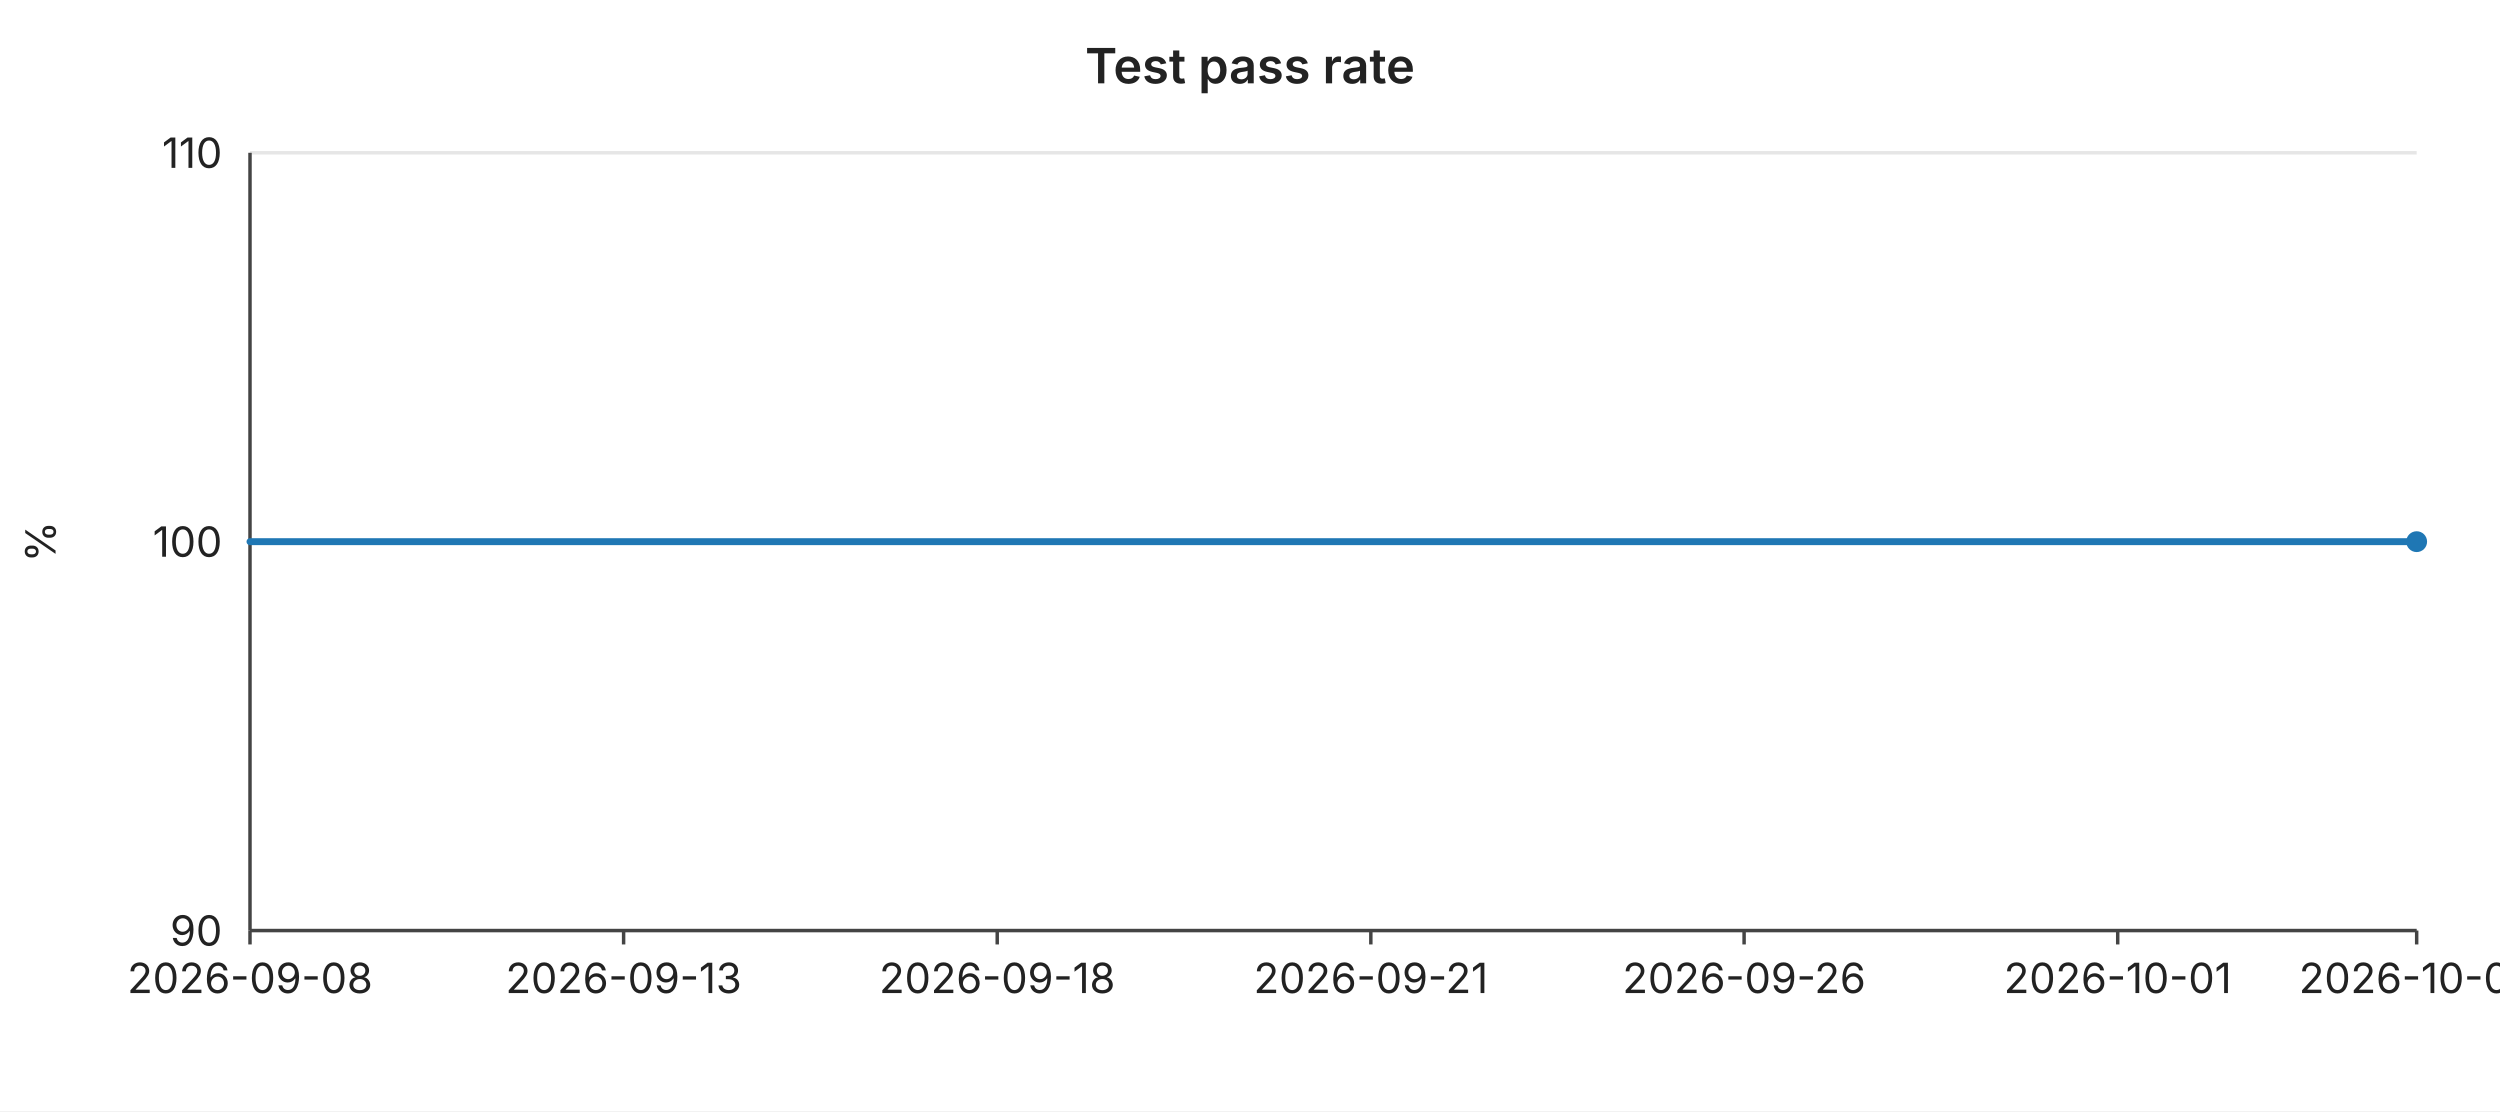
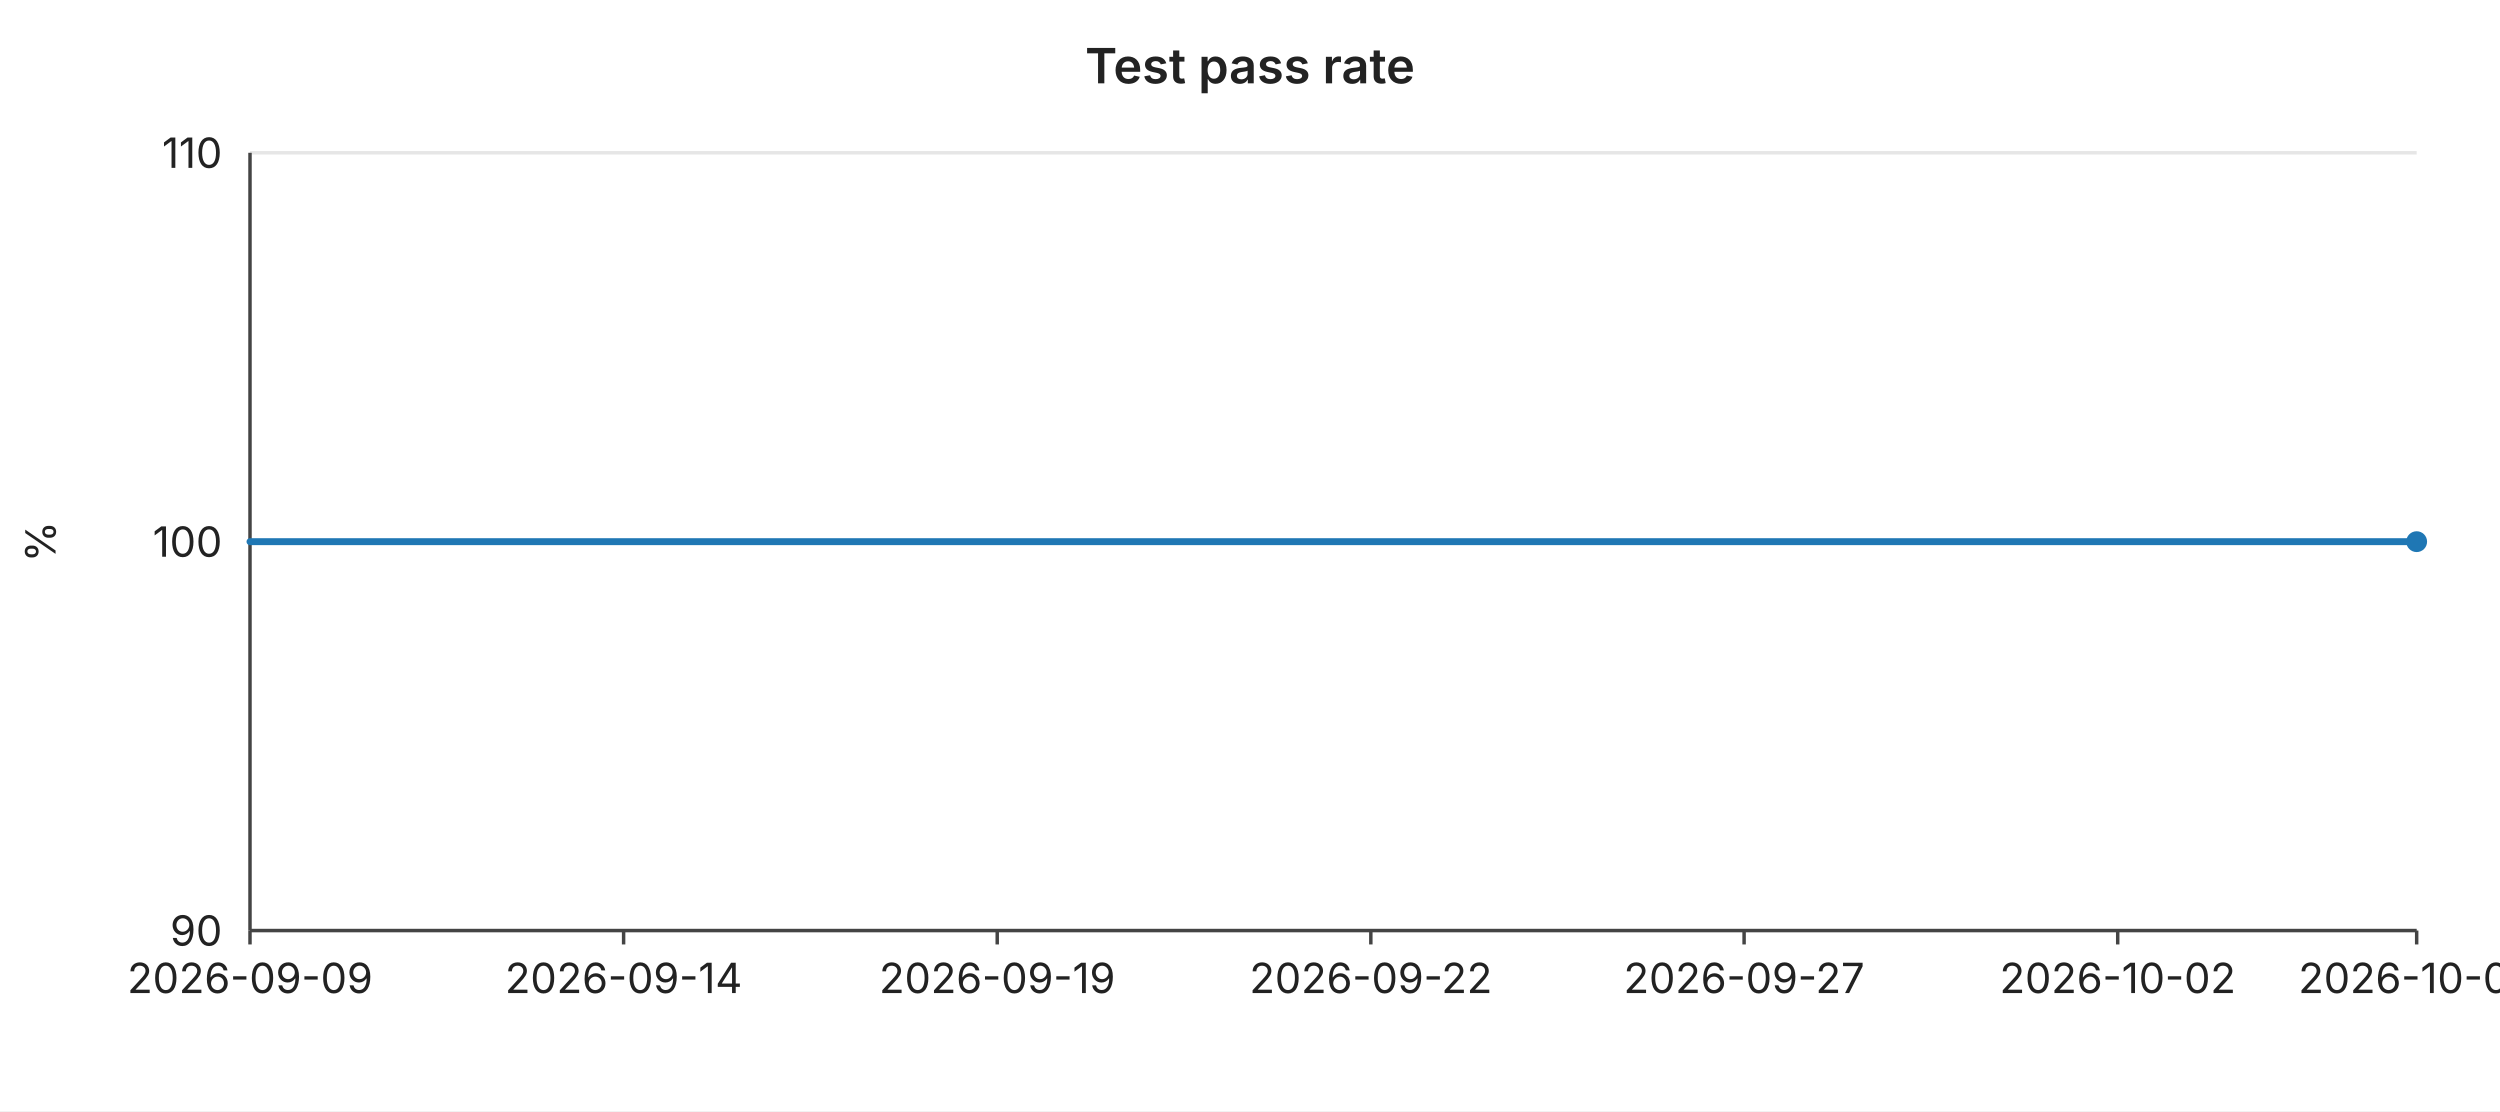
<svg xmlns="http://www.w3.org/2000/svg" width="720" height="320" viewBox="0 0 720 320" font-family="-apple-system,BlinkMacSystemFont,Segoe UI,sans-serif" font-size="12">
  <rect width="720" height="320" fill="#ffffff" />
  <text x="360" y="24" text-anchor="middle" font-size="14" font-weight="600" fill="#222">Test pass rate</text>
  <line x1="72" y1="44.0" x2="696" y2="44.0" stroke="#e6e6e6" stroke-width="1" />
  <text x="64" y="44.0" text-anchor="end" dominant-baseline="middle" fill="#222">110</text>
  <line x1="72" y1="156.0" x2="696" y2="156.0" stroke="#e6e6e6" stroke-width="1" />
  <text x="64" y="156.0" text-anchor="end" dominant-baseline="middle" fill="#222">100</text>
  <line x1="72" y1="268.0" x2="696" y2="268.0" stroke="#e6e6e6" stroke-width="1" />
  <text x="64" y="268.0" text-anchor="end" dominant-baseline="middle" fill="#222">90</text>
  <text x="16" y="156" text-anchor="middle" fill="#222" transform="rotate(-90 16 156)">%</text>
  <line x1="72" y1="44" x2="72" y2="268" stroke="#444" stroke-width="1" />
  <line x1="72" y1="268" x2="696" y2="268" stroke="#444" stroke-width="1" />
  <line x1="72.0" y1="268" x2="72.0" y2="272" stroke="#444" stroke-width="1" />
-   <text x="72.0" y="286" text-anchor="middle" fill="#222">2026-09-08</text>
+   <text x="72.0" y="286" text-anchor="middle" fill="#222">2026-09-09</text>
  <line x1="179.6" y1="268" x2="179.6" y2="272" stroke="#444" stroke-width="1" />
-   <text x="179.6" y="286" text-anchor="middle" fill="#222">2026-09-13</text>
+   <text x="179.6" y="286" text-anchor="middle" fill="#222">2026-09-14</text>
  <line x1="287.2" y1="268" x2="287.2" y2="272" stroke="#444" stroke-width="1" />
-   <text x="287.2" y="286" text-anchor="middle" fill="#222">2026-09-18</text>
+   <text x="287.2" y="286" text-anchor="middle" fill="#222">2026-09-19</text>
  <line x1="394.8" y1="268" x2="394.8" y2="272" stroke="#444" stroke-width="1" />
-   <text x="394.8" y="286" text-anchor="middle" fill="#222">2026-09-21</text>
+   <text x="394.8" y="286" text-anchor="middle" fill="#222">2026-09-22</text>
  <line x1="502.3" y1="268" x2="502.3" y2="272" stroke="#444" stroke-width="1" />
-   <text x="502.3" y="286" text-anchor="middle" fill="#222">2026-09-26</text>
+   <text x="502.3" y="286" text-anchor="middle" fill="#222">2026-09-27</text>
  <line x1="609.9" y1="268" x2="609.9" y2="272" stroke="#444" stroke-width="1" />
-   <text x="609.9" y="286" text-anchor="middle" fill="#222">2026-10-01</text>
+   <text x="609.9" y="286" text-anchor="middle" fill="#222">2026-10-02</text>
  <line x1="696.0" y1="268" x2="696.0" y2="272" stroke="#444" stroke-width="1" />
-   <text x="696.0" y="286" text-anchor="middle" fill="#222">2026-10-05</text>
+   <text x="696.0" y="286" text-anchor="middle" fill="#222">2026-10-06</text>
  <polyline fill="none" stroke="#1f77b4" stroke-width="2" stroke-linejoin="round" stroke-linecap="round" points="72.0,156.0 93.5,156.0 115.0,156.0 136.6,156.0 158.1,156.0 179.6,156.0 201.1,156.0 222.6,156.0 244.1,156.0 265.7,156.0 287.2,156.0 308.7,156.0 330.2,156.0 351.7,156.0 373.2,156.0 394.8,156.0 416.3,156.0 437.8,156.0 459.3,156.0 480.8,156.0 502.3,156.0 523.9,156.0 545.4,156.0 566.9,156.0 588.4,156.0 609.9,156.0 631.4,156.0 653.0,156.0 674.5,156.0 696.0,156.0" />
  <circle cx="696.0" cy="156.0" r="3" fill="#1f77b4" />
</svg>
